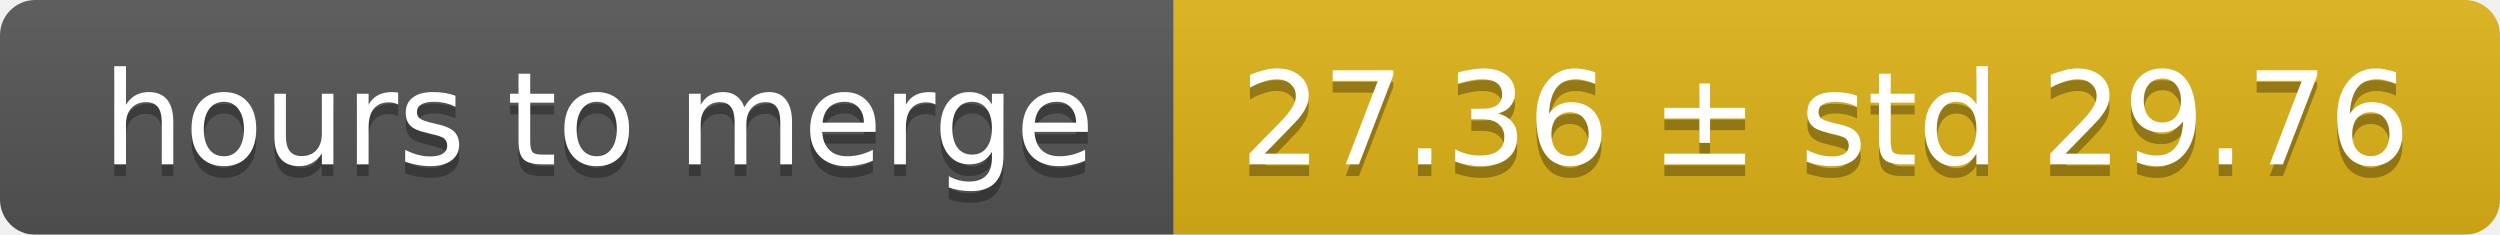
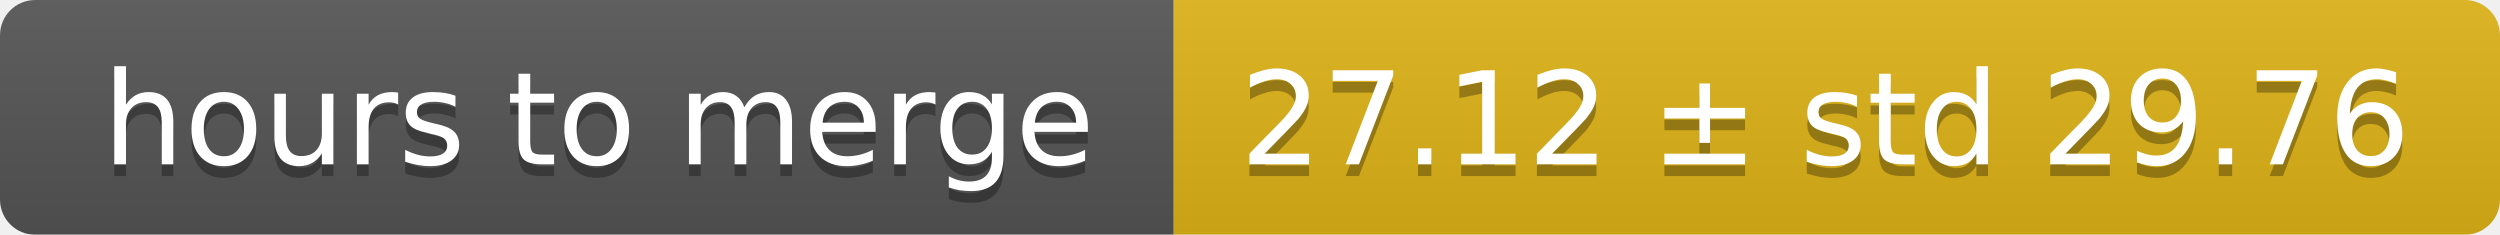
<svg xmlns="http://www.w3.org/2000/svg" width="213" height="20">
  <linearGradient id="smooth" x2="0" y2="100%">
    <stop offset="0" stop-color="#bbb" stop-opacity=".1" />
    <stop offset="1" stop-opacity=".1" />
  </linearGradient>
  <mask id="round">
    <rect width="213" height="20" rx="3" fill="#fff" />
  </mask>
  <g mask="url(#round)">
    <rect width="100" height="20" fill="#555" />
    <rect x="100" width="113" height="20" fill="#dfb317" />
    <rect width="213" height="20" fill="url(#smooth)" />
  </g>
  <g fill="#fff" text-anchor="middle" font-family="DejaVu Sans,Verdana,Geneva,sans-serif" font-size="11">
    <text x="51" y="15" fill="#010101" fill-opacity=".3">hours to merge</text>
    <text x="51" y="14">hours to merge</text>
-     <text x="155.5" y="15" fill="#010101" fill-opacity=".3">27.36 ± std 29.76</text>
-     <text x="155.5" y="14">27.36 ± std 29.76</text>
+     <text x="155.5" y="15" fill="#010101" fill-opacity=".3">27.12 ± std 29.76</text>
+     <text x="155.5" y="14">27.12 ± std 29.76</text>
  </g>
</svg>
